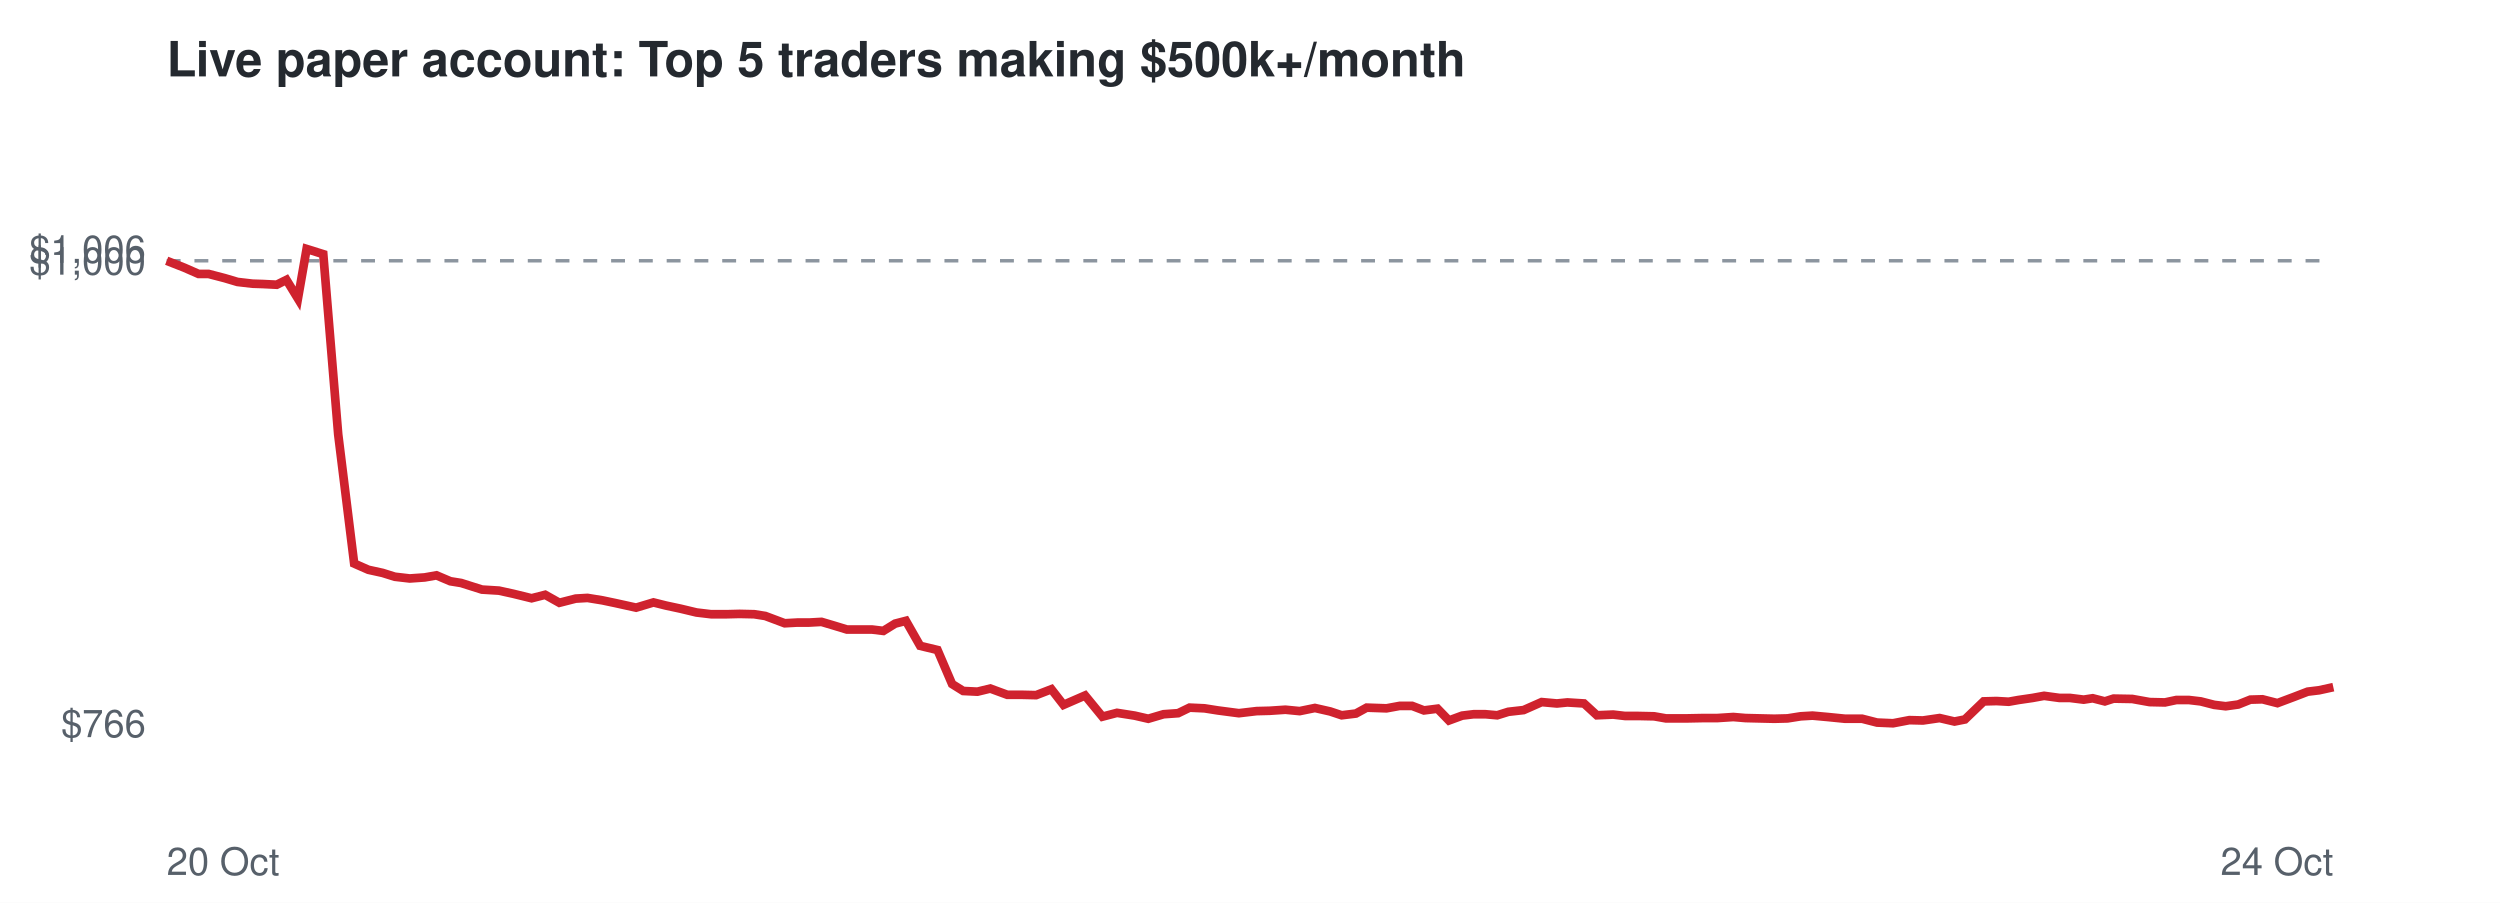
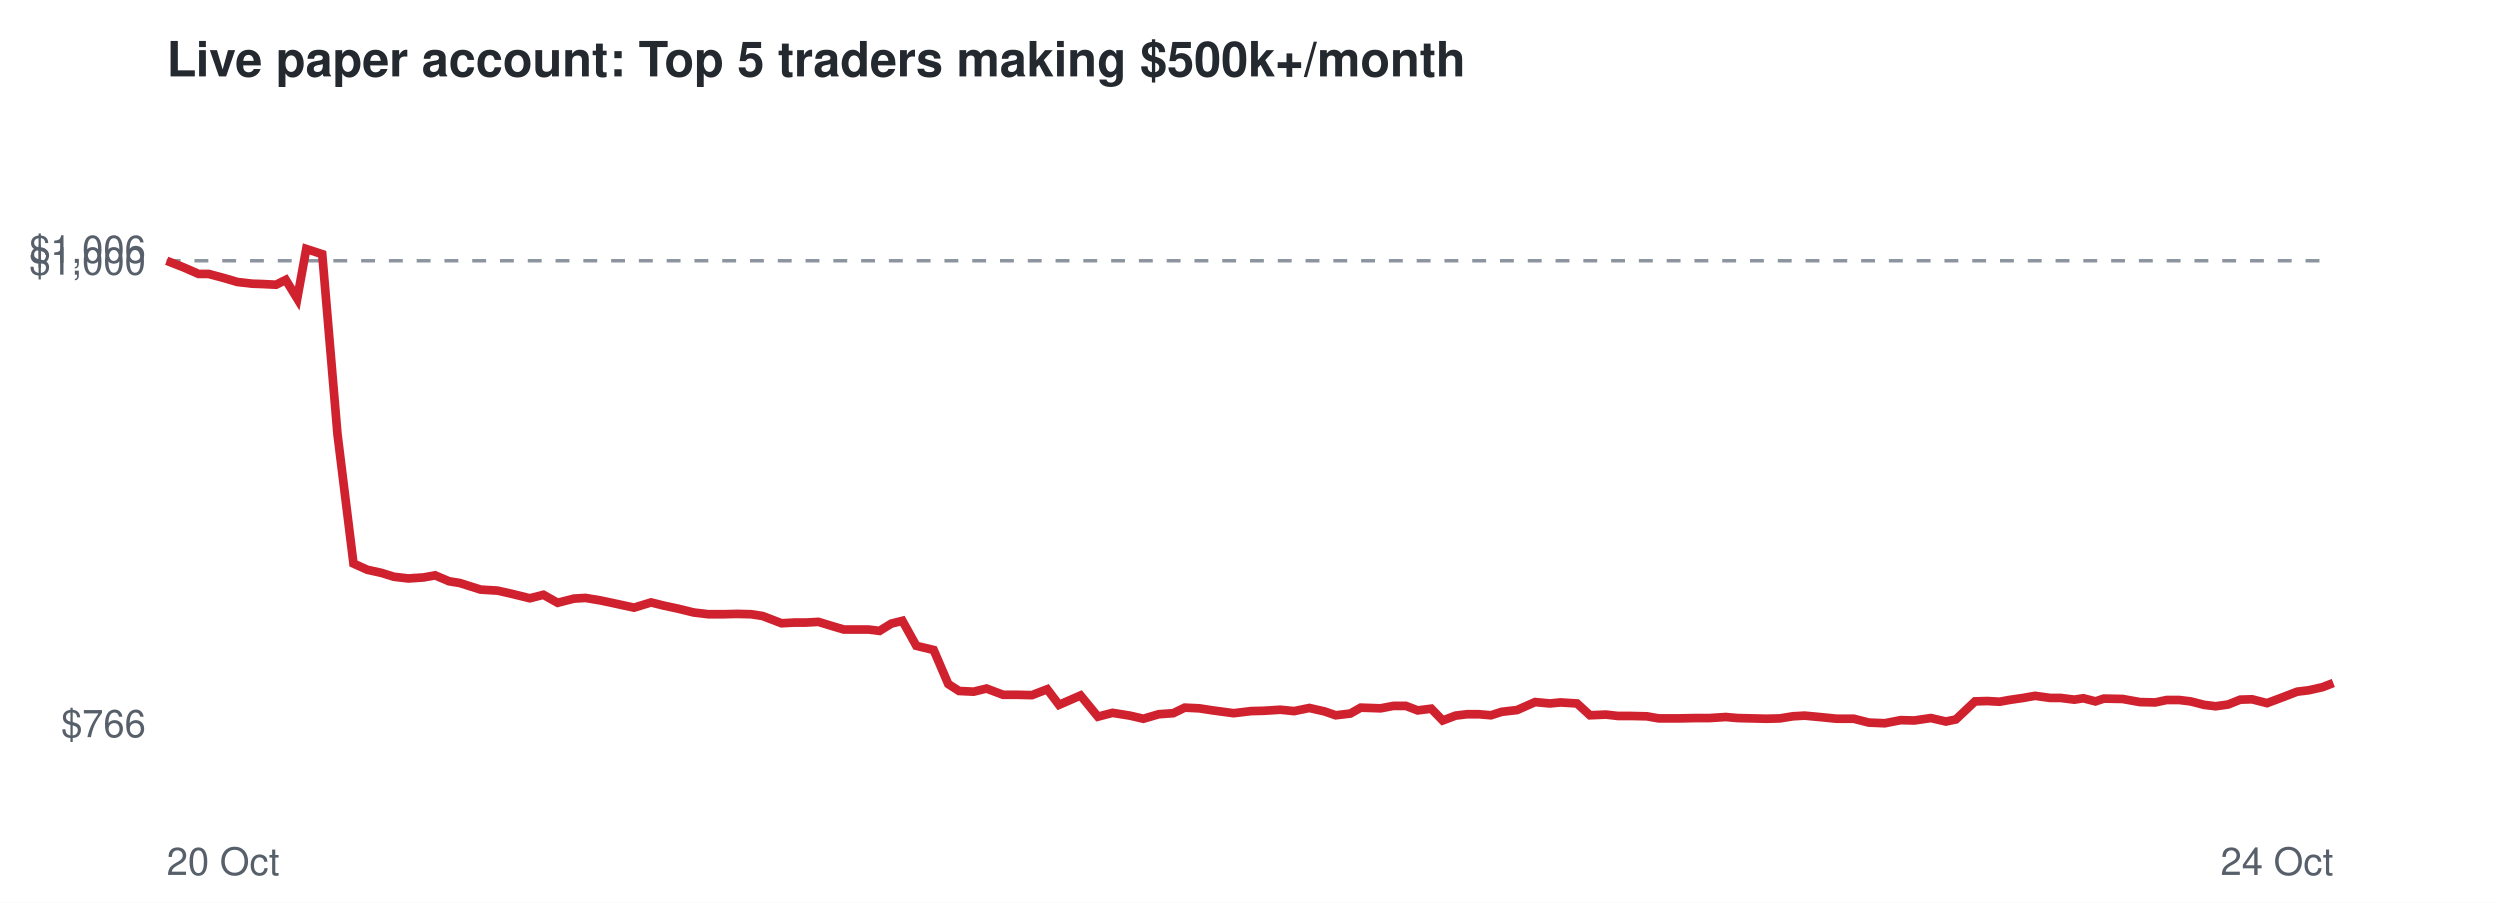
<svg xmlns="http://www.w3.org/2000/svg" viewBox="0 0 720 260" font-family="Helvetica,Arial,sans-serif">
  <rect width="720" height="260" fill="#ffffff" />
  <text x="48" y="22" font-size="14" font-weight="bold" fill="#24292f">Live paper account: Top 5 traders making $500k+/month</text>
  <line x1="48" x2="672" y1="75.1" y2="75.1" stroke="#8c959f" stroke-dasharray="4 4" />
  <text x="42" y="212.3" font-size="11" text-anchor="end" fill="#57606a">$766</text>
  <text x="42" y="79.1" font-size="11" text-anchor="end" fill="#57606a">$1,000</text>
  <text x="42" y="75.7" font-size="11" text-anchor="end" fill="#57606a">$1,006</text>
  <text x="48" y="252" font-size="11" fill="#57606a">20 Oct</text>
  <text x="672" y="252" font-size="11" text-anchor="end" fill="#57606a">24 Oct</text>
-   <polyline points="48.0,75.1 53.1,77.1 57.2,78.9 60.1,78.9 64.7,80.1 68.4,81.2 72.7,81.7 75.7,81.8 79.7,82.0 82.5,80.6 85.8,86.0 88.3,71.7 93.1,73.2 97.4,125.1 102.0,162.3 106.1,164.1 110.2,165.0 113.7,166.1 118.0,166.6 122.3,166.3 125.7,165.7 129.7,167.4 132.8,167.9 138.8,169.8 143.7,170.1 147.8,171.0 153.1,172.3 157.0,171.3 161.1,173.6 165.8,172.4 169.2,172.2 173.5,172.9 177.3,173.7 183.2,175.0 188.2,173.5 191.8,174.4 196.0,175.3 200.6,176.4 204.8,176.9 209.3,176.9 213.0,176.8 217.2,176.9 220.4,177.4 226.0,179.5 229.6,179.3 233.0,179.3 236.6,179.1 240.3,180.2 243.9,181.3 247.6,181.3 251.1,181.3 254.4,181.7 257.8,179.6 260.9,178.8 265.0,186.0 270.0,187.2 274.2,197.0 277.4,199.0 281.5,199.2 285.2,198.3 290.1,200.1 294.2,200.1 298.4,200.2 302.8,198.5 306.3,203.0 312.5,200.3 317.5,206.4 321.7,205.3 326.8,206.1 330.7,207.0 335.1,205.7 339.3,205.4 342.6,203.8 346.9,204.0 350.7,204.6 356.8,205.4 361.9,204.8 365.7,204.7 370.2,204.4 374.3,204.8 378.7,203.9 383.1,204.9 386.4,206.0 390.5,205.5 393.6,203.8 399.3,204.0 403.1,203.3 406.7,203.3 410.1,204.6 414.0,204.1 417.3,207.5 421.1,206.1 424.4,205.7 427.8,205.7 431.2,206.0 434.4,205.0 438.8,204.5 444.0,202.2 448.4,202.6 451.4,202.3 456.2,202.6 459.9,206.0 464.6,205.8 468.0,206.2 471.9,206.2 476.4,206.3 479.8,206.9 485.7,206.9 490.6,206.8 494.6,206.8 499.2,206.5 502.7,206.8 506.8,206.9 511.0,207.0 514.8,206.9 518.6,206.3 522.0,206.1 526.4,206.5 531.4,207.0 536.3,207.0 540.6,208.1 545.2,208.3 549.9,207.4 553.8,207.5 558.6,206.8 562.9,207.8 565.9,207.2 571.3,202.0 575.0,201.9 578.5,202.1 581.3,201.6 585.4,201.0 588.7,200.4 593.1,201.0 596.1,201.0 600.1,201.5 602.7,201.1 606.2,202.0 608.7,201.2 614.1,201.3 619.1,202.2 623.5,202.3 626.8,201.6 630.4,201.6 633.8,202.0 637.7,203.0 641.0,203.4 644.6,202.9 648.1,201.5 651.6,201.4 655.9,202.5 660.7,200.7 664.6,199.2 667.9,198.8 672.0,197.9" fill="none" stroke="#cf222e" stroke-width="2.5" />
+   <polyline points="48.0,75.1 53.1,77.1 57.2,78.9 60.1,78.9 64.6,80.1 68.3,81.2 72.6,81.7 75.5,81.8 79.5,82.0 82.3,80.6 85.6,86.0 88.2,71.7 92.8,73.2 97.2,125.1 101.8,162.3 105.8,164.1 109.9,165.0 113.4,166.1 117.6,166.6 122.0,166.3 125.3,165.7 129.3,167.4 132.4,167.9 138.4,169.8 143.3,170.1 147.3,171.0 152.6,172.3 156.5,171.3 160.6,173.6 165.3,172.4 168.6,172.2 172.8,172.9 176.6,173.7 182.6,175.0 187.5,173.5 191.1,174.4 195.3,175.3 199.8,176.4 204.0,176.9 208.5,176.9 212.2,176.8 216.3,176.9 219.6,177.4 225.1,179.5 228.7,179.3 232.1,179.3 235.7,179.1 239.3,180.2 243.0,181.3 246.6,181.3 250.1,181.3 253.3,181.7 256.7,179.6 259.9,178.8 263.9,186.0 268.9,187.2 273.1,197.0 276.2,199.0 280.4,199.2 284.1,198.3 288.9,200.1 293.0,200.1 297.2,200.2 301.6,198.5 305.0,203.0 311.2,200.3 316.2,206.4 320.4,205.3 325.4,206.1 329.3,207.0 333.7,205.7 337.9,205.4 341.2,203.8 345.4,204.0 349.3,204.6 355.3,205.4 360.3,204.8 364.1,204.7 368.7,204.4 372.7,204.8 377.1,203.9 381.5,204.9 384.7,206.0 388.9,205.5 391.9,203.8 397.6,204.0 401.3,203.3 404.9,203.3 408.3,204.6 412.2,204.1 415.5,207.5 419.2,206.1 422.5,205.7 425.9,205.7 429.4,206.0 432.5,205.0 436.9,204.5 442.1,202.2 446.4,202.6 449.4,202.3 454.2,202.6 457.9,206.0 462.5,205.8 466.0,206.2 469.8,206.2 474.3,206.3 477.7,206.9 483.5,206.9 488.4,206.8 492.4,206.8 497.0,206.5 500.4,206.8 504.6,206.9 508.7,207.0 512.6,206.9 516.3,206.3 519.7,206.1 524.0,206.5 529.0,207.0 533.9,207.0 538.2,208.1 542.8,208.3 547.4,207.4 551.3,207.5 556.1,206.8 560.4,207.8 563.3,207.2 568.8,202.0 572.4,201.9 575.9,202.1 578.6,201.6 582.7,201.0 586.1,200.4 590.4,201.0 593.4,201.0 597.4,201.5 600.0,201.1 603.5,202.0 605.9,201.2 611.3,201.3 616.3,202.2 620.7,202.3 624.0,201.6 627.6,201.6 630.9,202.0 634.8,203.0 638.1,203.4 641.7,202.9 645.2,201.5 648.6,201.4 652.9,202.5 657.7,200.7 661.6,199.2 664.9,198.8 668.9,197.9 672.0,196.7" fill="none" stroke="#cf222e" stroke-width="2.5" />
</svg>
